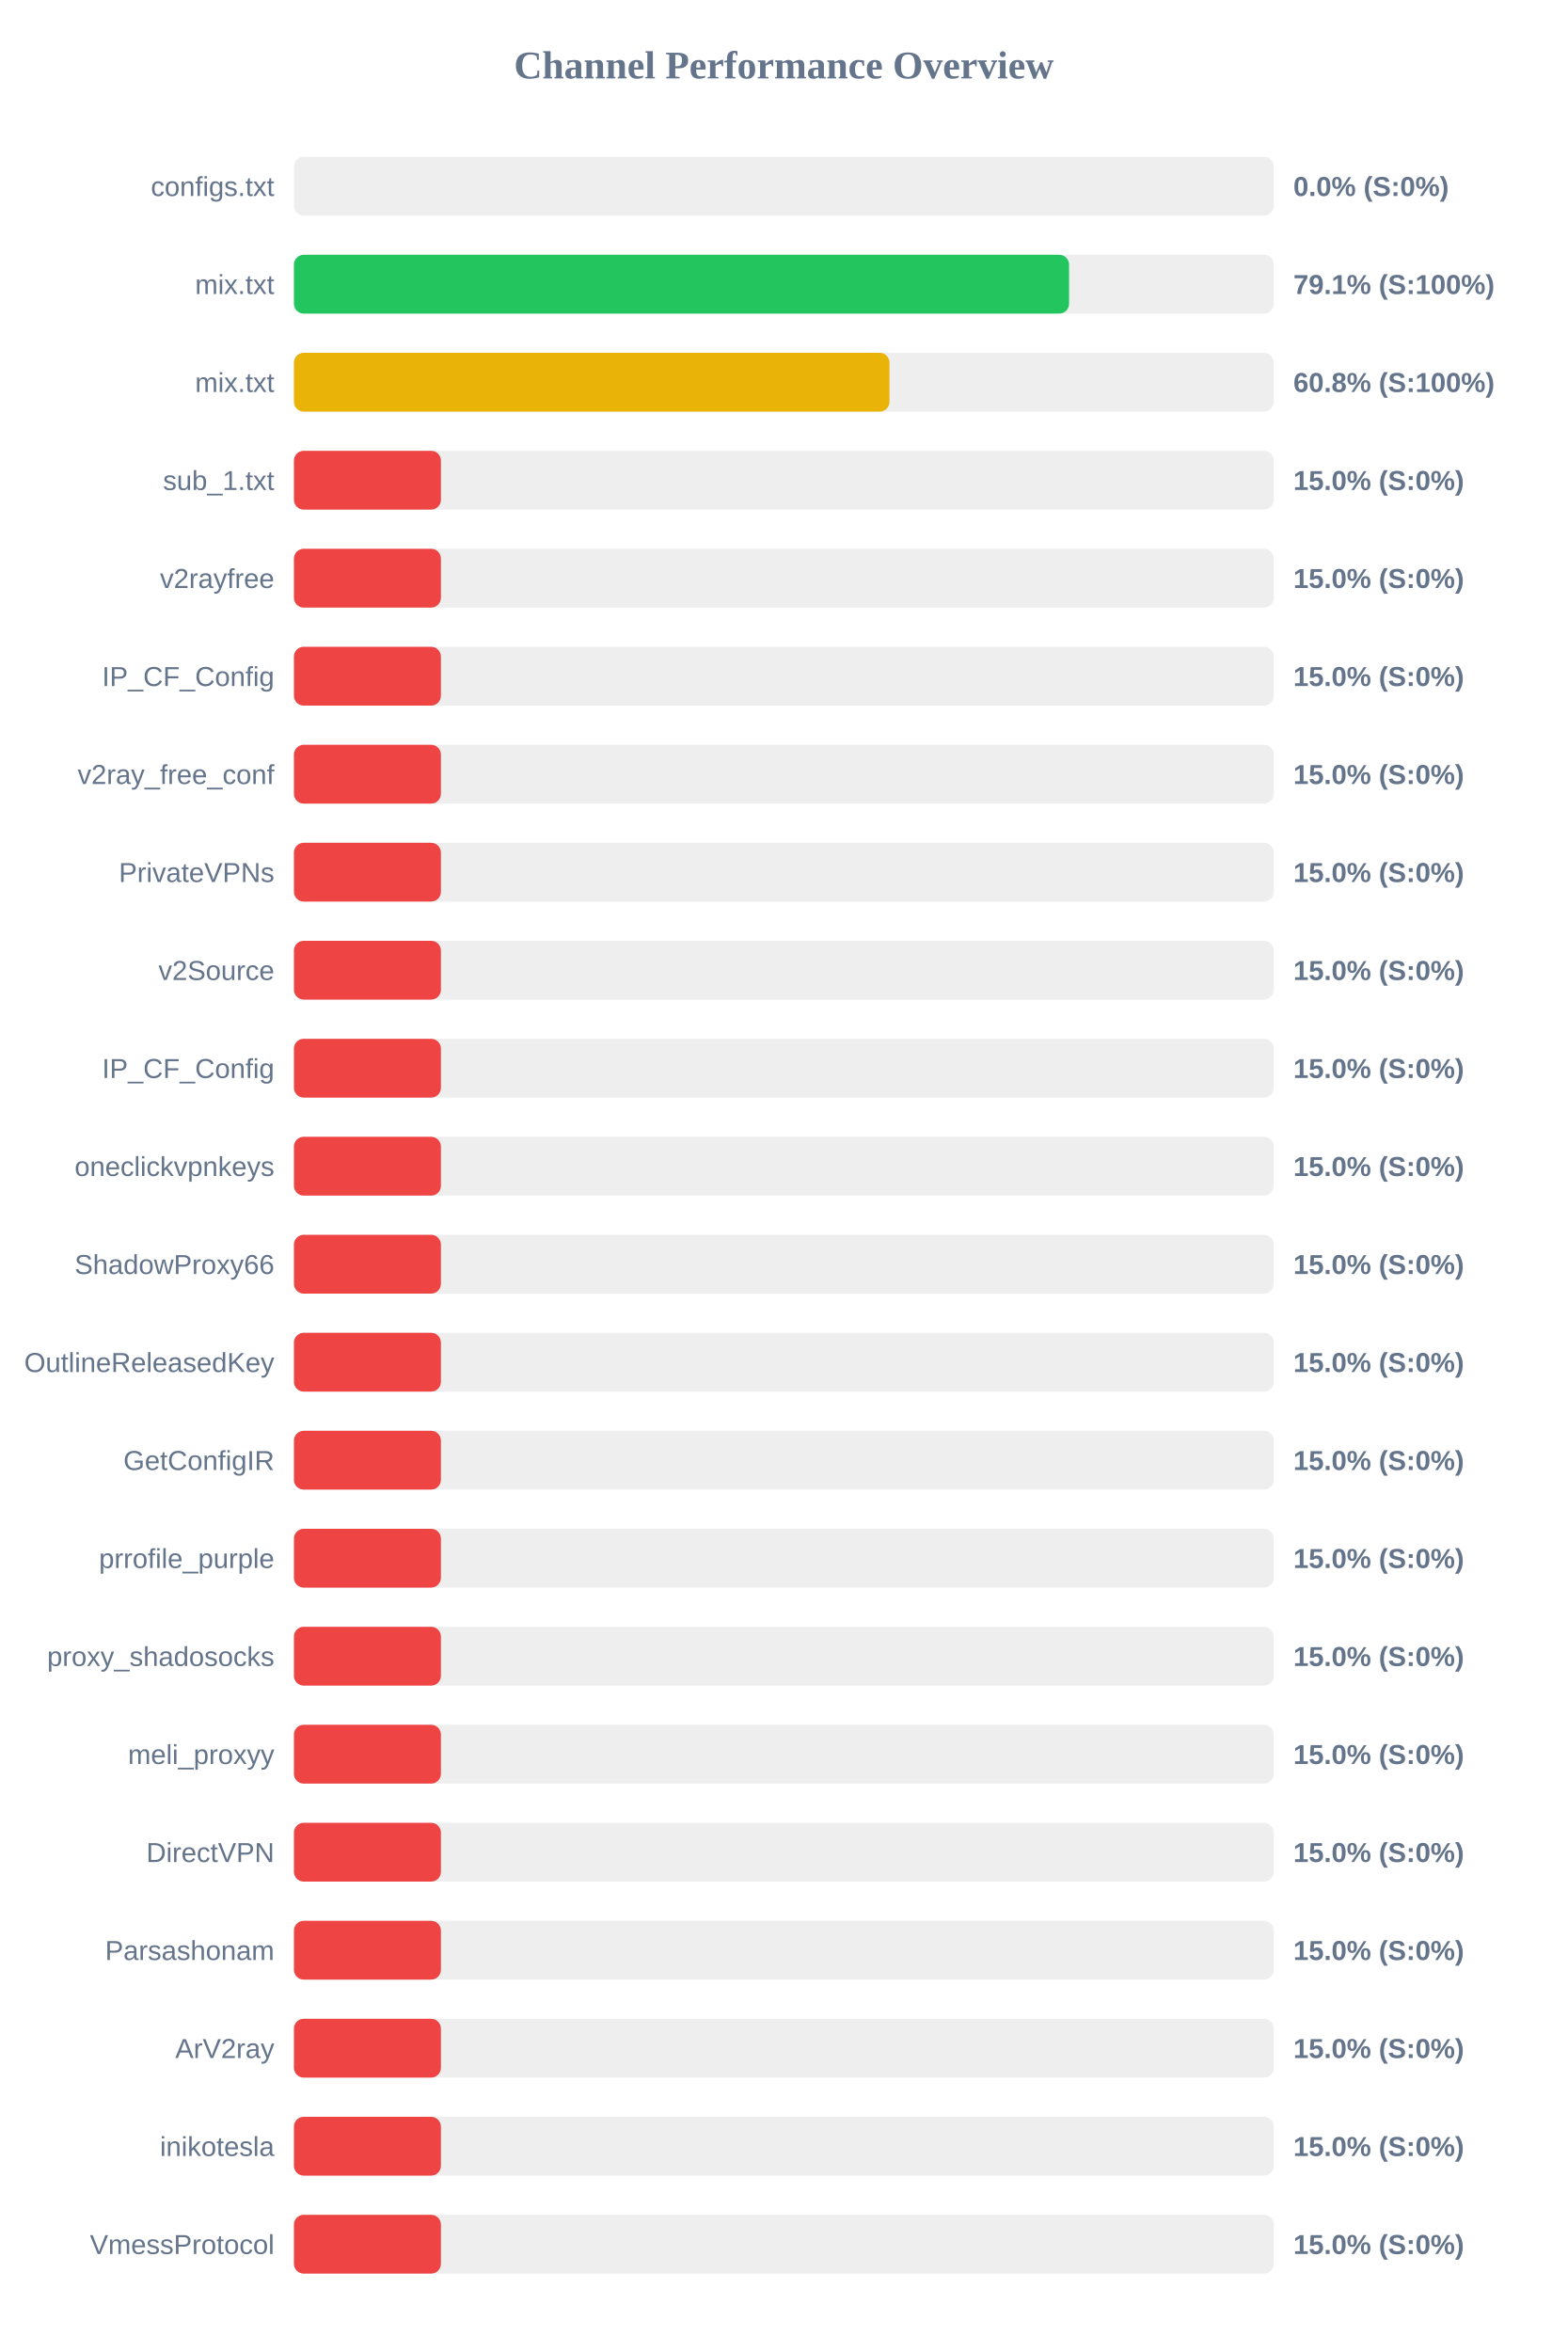
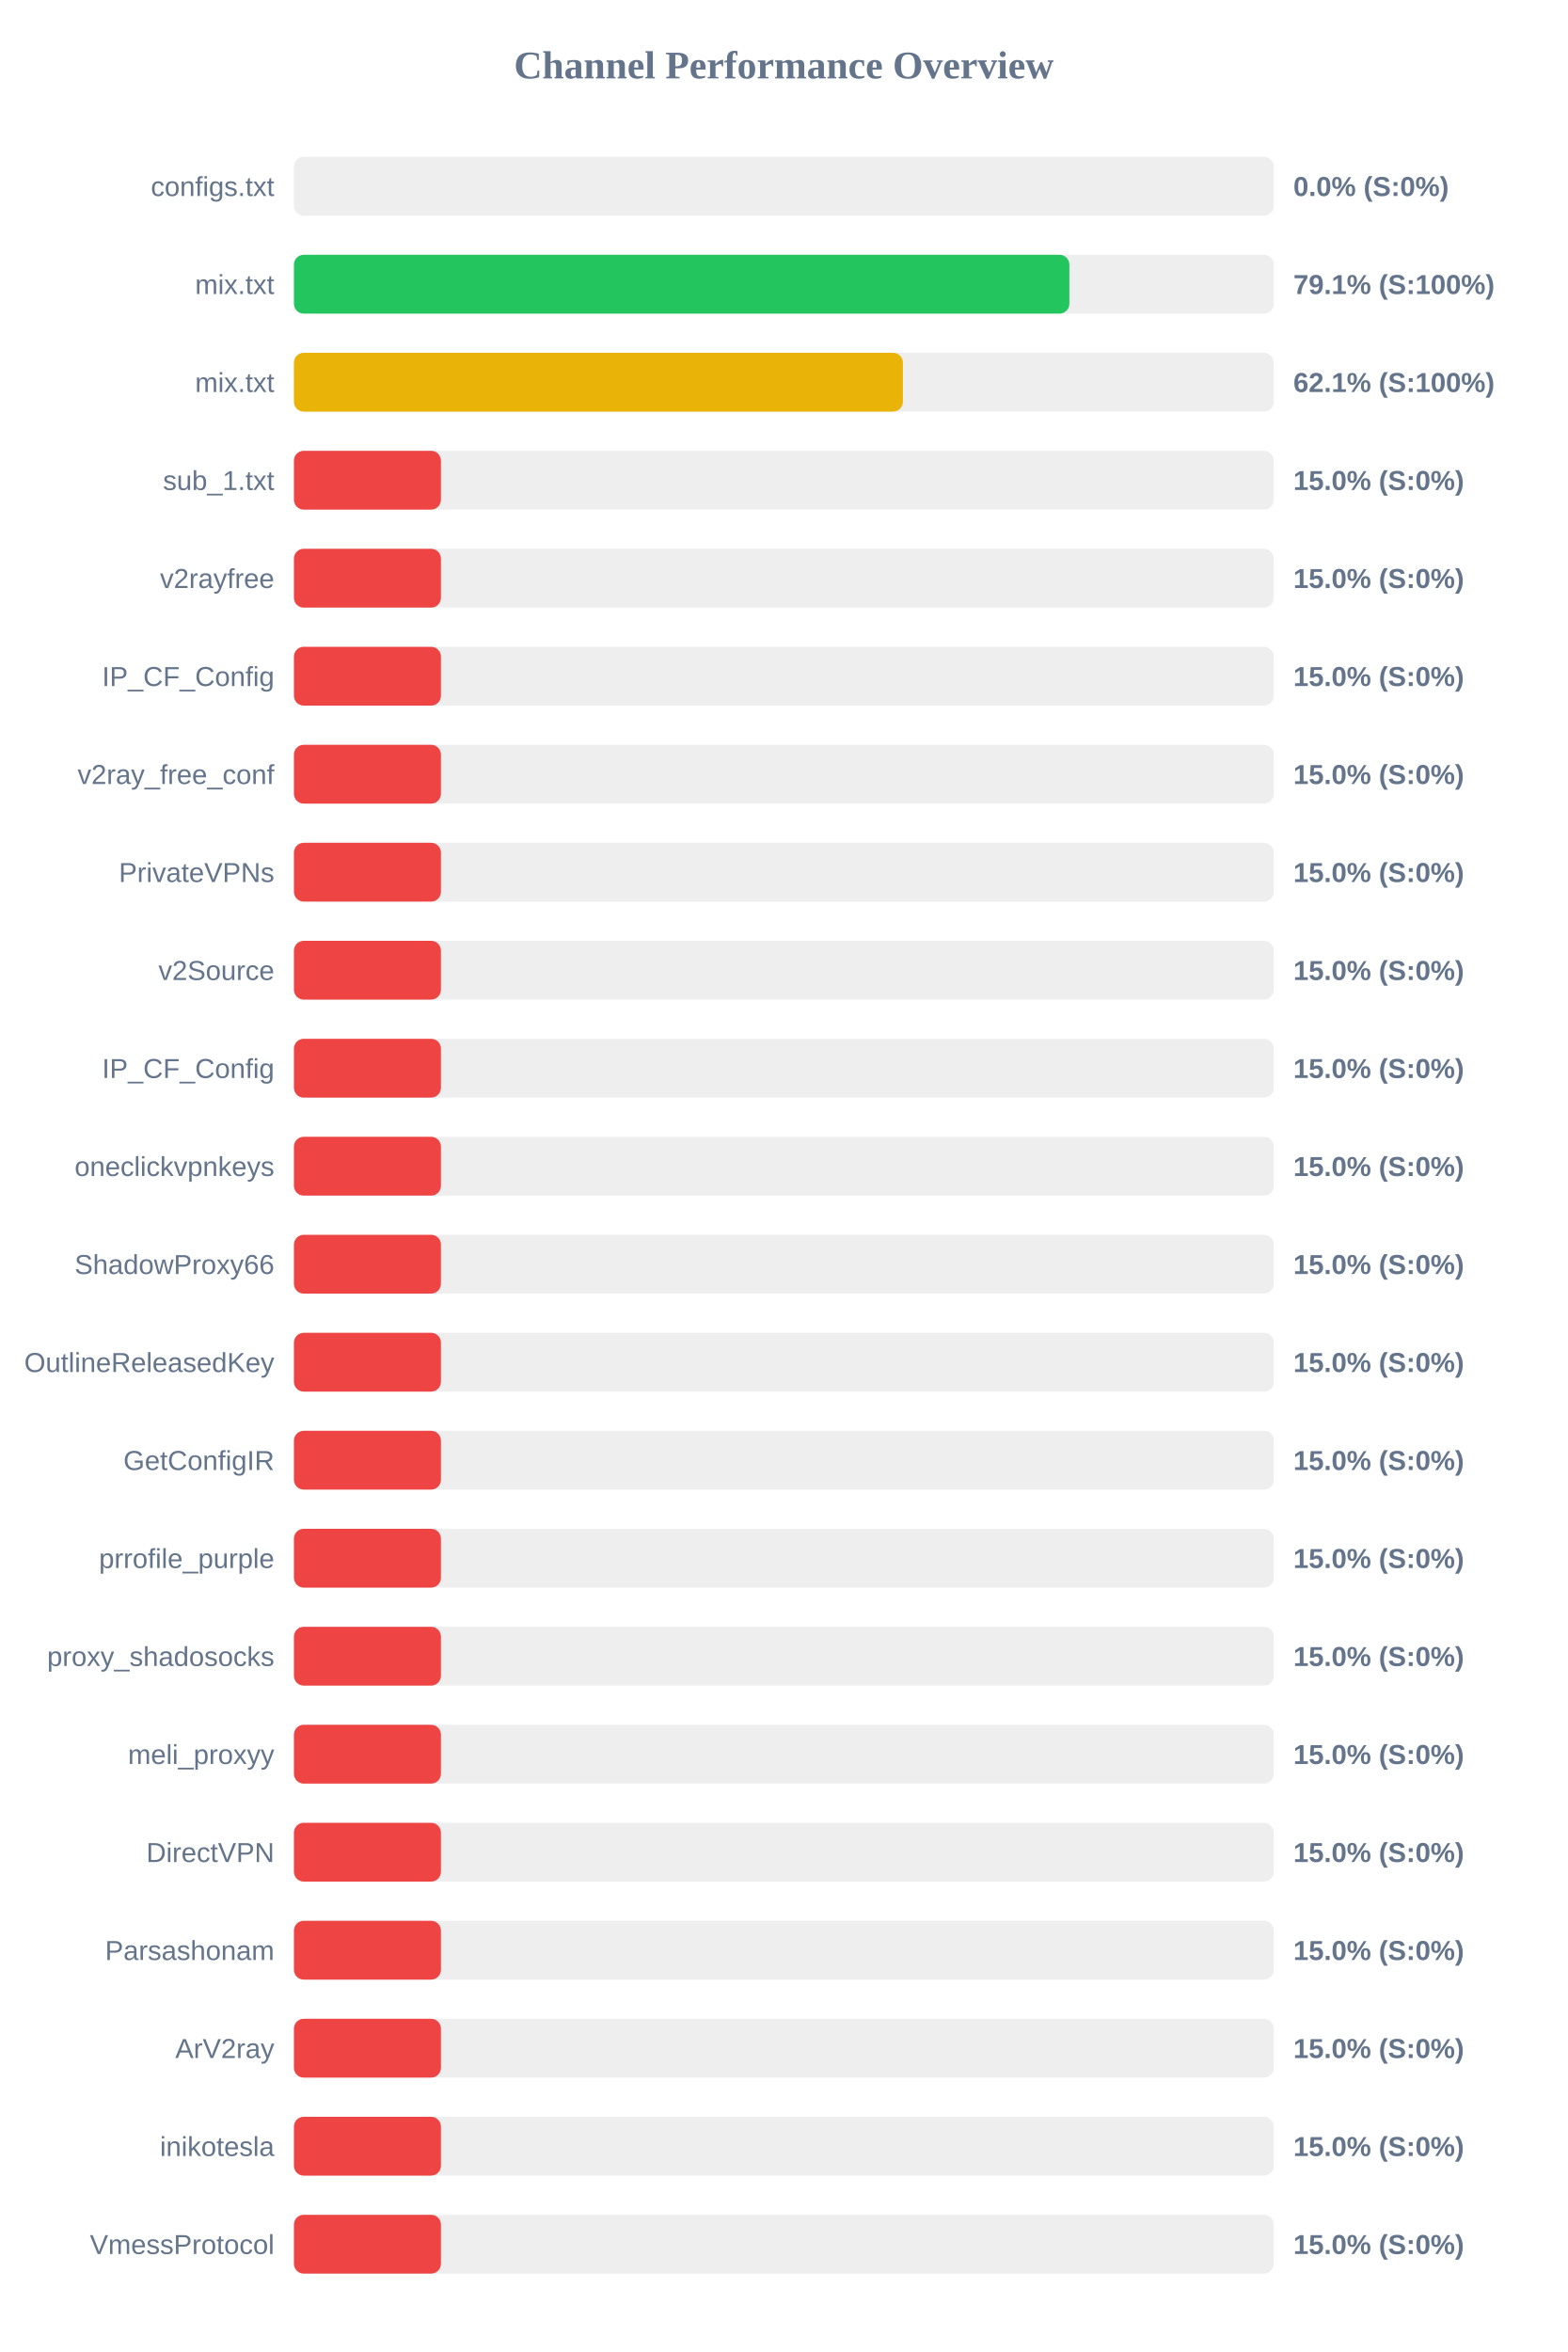
<svg xmlns="http://www.w3.org/2000/svg" width="800" height="1200" version="1.1">
  <style>
        .row { font: 14px Arial; fill: #64748b; }
        .score { font: bold 14px Arial; fill: #64748b; }
    </style>
  <text x="400" y="40" text-anchor="middle" font-size="20px" font-weight="bold" fill="#64748b">Channel Performance Overview</text>
  <rect x="150" y="80" width="500" height="30" fill="#eee" rx="5" />
  <rect x="150" y="80" width="0.0" height="30" fill="#ef4444" rx="5" />
  <text x="140" y="100" text-anchor="end" class="row">configs.txt</text>
  <text x="660" y="100" text-anchor="start" class="score">0.0% (S:0%)</text>
  <rect x="150" y="130" width="500" height="30" fill="#eee" rx="5" />
-   <rect x="150" y="130" width="395.55" height="30" fill="#22c55e" rx="5" />
+   <rect x="150" y="130" width="395.7" height="30" fill="#22c55e" rx="5" />
  <text x="140" y="150" text-anchor="end" class="row">mix.txt</text>
  <text x="660" y="150" text-anchor="start" class="score">79.1% (S:100%)</text>
  <rect x="150" y="180" width="500" height="30" fill="#eee" rx="5" />
-   <rect x="150" y="180" width="303.9" height="30" fill="#eab308" rx="5" />
+   <rect x="150" y="180" width="310.75" height="30" fill="#eab308" rx="5" />
  <text x="140" y="200" text-anchor="end" class="row">mix.txt</text>
-   <text x="660" y="200" text-anchor="start" class="score">60.8% (S:100%)</text>
+   <text x="660" y="200" text-anchor="start" class="score">62.1% (S:100%)</text>
  <rect x="150" y="230" width="500" height="30" fill="#eee" rx="5" />
  <rect x="150" y="230" width="75.0" height="30" fill="#ef4444" rx="5" />
  <text x="140" y="250" text-anchor="end" class="row">sub_1.txt</text>
  <text x="660" y="250" text-anchor="start" class="score">15.0% (S:0%)</text>
  <rect x="150" y="280" width="500" height="30" fill="#eee" rx="5" />
  <rect x="150" y="280" width="75.0" height="30" fill="#ef4444" rx="5" />
  <text x="140" y="300" text-anchor="end" class="row">v2rayfree</text>
  <text x="660" y="300" text-anchor="start" class="score">15.0% (S:0%)</text>
  <rect x="150" y="330" width="500" height="30" fill="#eee" rx="5" />
  <rect x="150" y="330" width="75.0" height="30" fill="#ef4444" rx="5" />
  <text x="140" y="350" text-anchor="end" class="row">IP_CF_Config</text>
  <text x="660" y="350" text-anchor="start" class="score">15.0% (S:0%)</text>
  <rect x="150" y="380" width="500" height="30" fill="#eee" rx="5" />
  <rect x="150" y="380" width="75.0" height="30" fill="#ef4444" rx="5" />
  <text x="140" y="400" text-anchor="end" class="row">v2ray_free_conf</text>
  <text x="660" y="400" text-anchor="start" class="score">15.0% (S:0%)</text>
  <rect x="150" y="430" width="500" height="30" fill="#eee" rx="5" />
  <rect x="150" y="430" width="75.0" height="30" fill="#ef4444" rx="5" />
  <text x="140" y="450" text-anchor="end" class="row">PrivateVPNs</text>
  <text x="660" y="450" text-anchor="start" class="score">15.0% (S:0%)</text>
  <rect x="150" y="480" width="500" height="30" fill="#eee" rx="5" />
  <rect x="150" y="480" width="75.0" height="30" fill="#ef4444" rx="5" />
  <text x="140" y="500" text-anchor="end" class="row">v2Source</text>
  <text x="660" y="500" text-anchor="start" class="score">15.0% (S:0%)</text>
  <rect x="150" y="530" width="500" height="30" fill="#eee" rx="5" />
  <rect x="150" y="530" width="75.0" height="30" fill="#ef4444" rx="5" />
  <text x="140" y="550" text-anchor="end" class="row">IP_CF_Config</text>
  <text x="660" y="550" text-anchor="start" class="score">15.0% (S:0%)</text>
  <rect x="150" y="580" width="500" height="30" fill="#eee" rx="5" />
  <rect x="150" y="580" width="75.0" height="30" fill="#ef4444" rx="5" />
  <text x="140" y="600" text-anchor="end" class="row">oneclickvpnkeys</text>
  <text x="660" y="600" text-anchor="start" class="score">15.0% (S:0%)</text>
  <rect x="150" y="630" width="500" height="30" fill="#eee" rx="5" />
  <rect x="150" y="630" width="75.0" height="30" fill="#ef4444" rx="5" />
  <text x="140" y="650" text-anchor="end" class="row">ShadowProxy66</text>
  <text x="660" y="650" text-anchor="start" class="score">15.0% (S:0%)</text>
  <rect x="150" y="680" width="500" height="30" fill="#eee" rx="5" />
  <rect x="150" y="680" width="75.0" height="30" fill="#ef4444" rx="5" />
  <text x="140" y="700" text-anchor="end" class="row">OutlineReleasedKey</text>
  <text x="660" y="700" text-anchor="start" class="score">15.0% (S:0%)</text>
  <rect x="150" y="730" width="500" height="30" fill="#eee" rx="5" />
  <rect x="150" y="730" width="75.0" height="30" fill="#ef4444" rx="5" />
  <text x="140" y="750" text-anchor="end" class="row">GetConfigIR</text>
  <text x="660" y="750" text-anchor="start" class="score">15.0% (S:0%)</text>
  <rect x="150" y="780" width="500" height="30" fill="#eee" rx="5" />
  <rect x="150" y="780" width="75.0" height="30" fill="#ef4444" rx="5" />
  <text x="140" y="800" text-anchor="end" class="row">prrofile_purple</text>
  <text x="660" y="800" text-anchor="start" class="score">15.0% (S:0%)</text>
  <rect x="150" y="830" width="500" height="30" fill="#eee" rx="5" />
  <rect x="150" y="830" width="75.0" height="30" fill="#ef4444" rx="5" />
  <text x="140" y="850" text-anchor="end" class="row">proxy_shadosocks</text>
  <text x="660" y="850" text-anchor="start" class="score">15.0% (S:0%)</text>
  <rect x="150" y="880" width="500" height="30" fill="#eee" rx="5" />
  <rect x="150" y="880" width="75.0" height="30" fill="#ef4444" rx="5" />
  <text x="140" y="900" text-anchor="end" class="row">meli_proxyy</text>
  <text x="660" y="900" text-anchor="start" class="score">15.0% (S:0%)</text>
  <rect x="150" y="930" width="500" height="30" fill="#eee" rx="5" />
  <rect x="150" y="930" width="75.0" height="30" fill="#ef4444" rx="5" />
  <text x="140" y="950" text-anchor="end" class="row">DirectVPN</text>
  <text x="660" y="950" text-anchor="start" class="score">15.0% (S:0%)</text>
  <rect x="150" y="980" width="500" height="30" fill="#eee" rx="5" />
  <rect x="150" y="980" width="75.0" height="30" fill="#ef4444" rx="5" />
  <text x="140" y="1000" text-anchor="end" class="row">Parsashonam</text>
  <text x="660" y="1000" text-anchor="start" class="score">15.0% (S:0%)</text>
  <rect x="150" y="1030" width="500" height="30" fill="#eee" rx="5" />
  <rect x="150" y="1030" width="75.0" height="30" fill="#ef4444" rx="5" />
  <text x="140" y="1050" text-anchor="end" class="row">ArV2ray</text>
  <text x="660" y="1050" text-anchor="start" class="score">15.0% (S:0%)</text>
  <rect x="150" y="1080" width="500" height="30" fill="#eee" rx="5" />
  <rect x="150" y="1080" width="75.0" height="30" fill="#ef4444" rx="5" />
  <text x="140" y="1100" text-anchor="end" class="row">inikotesla</text>
  <text x="660" y="1100" text-anchor="start" class="score">15.0% (S:0%)</text>
  <rect x="150" y="1130" width="500" height="30" fill="#eee" rx="5" />
  <rect x="150" y="1130" width="75.0" height="30" fill="#ef4444" rx="5" />
  <text x="140" y="1150" text-anchor="end" class="row">VmessProtocol</text>
  <text x="660" y="1150" text-anchor="start" class="score">15.0% (S:0%)</text>
</svg>
